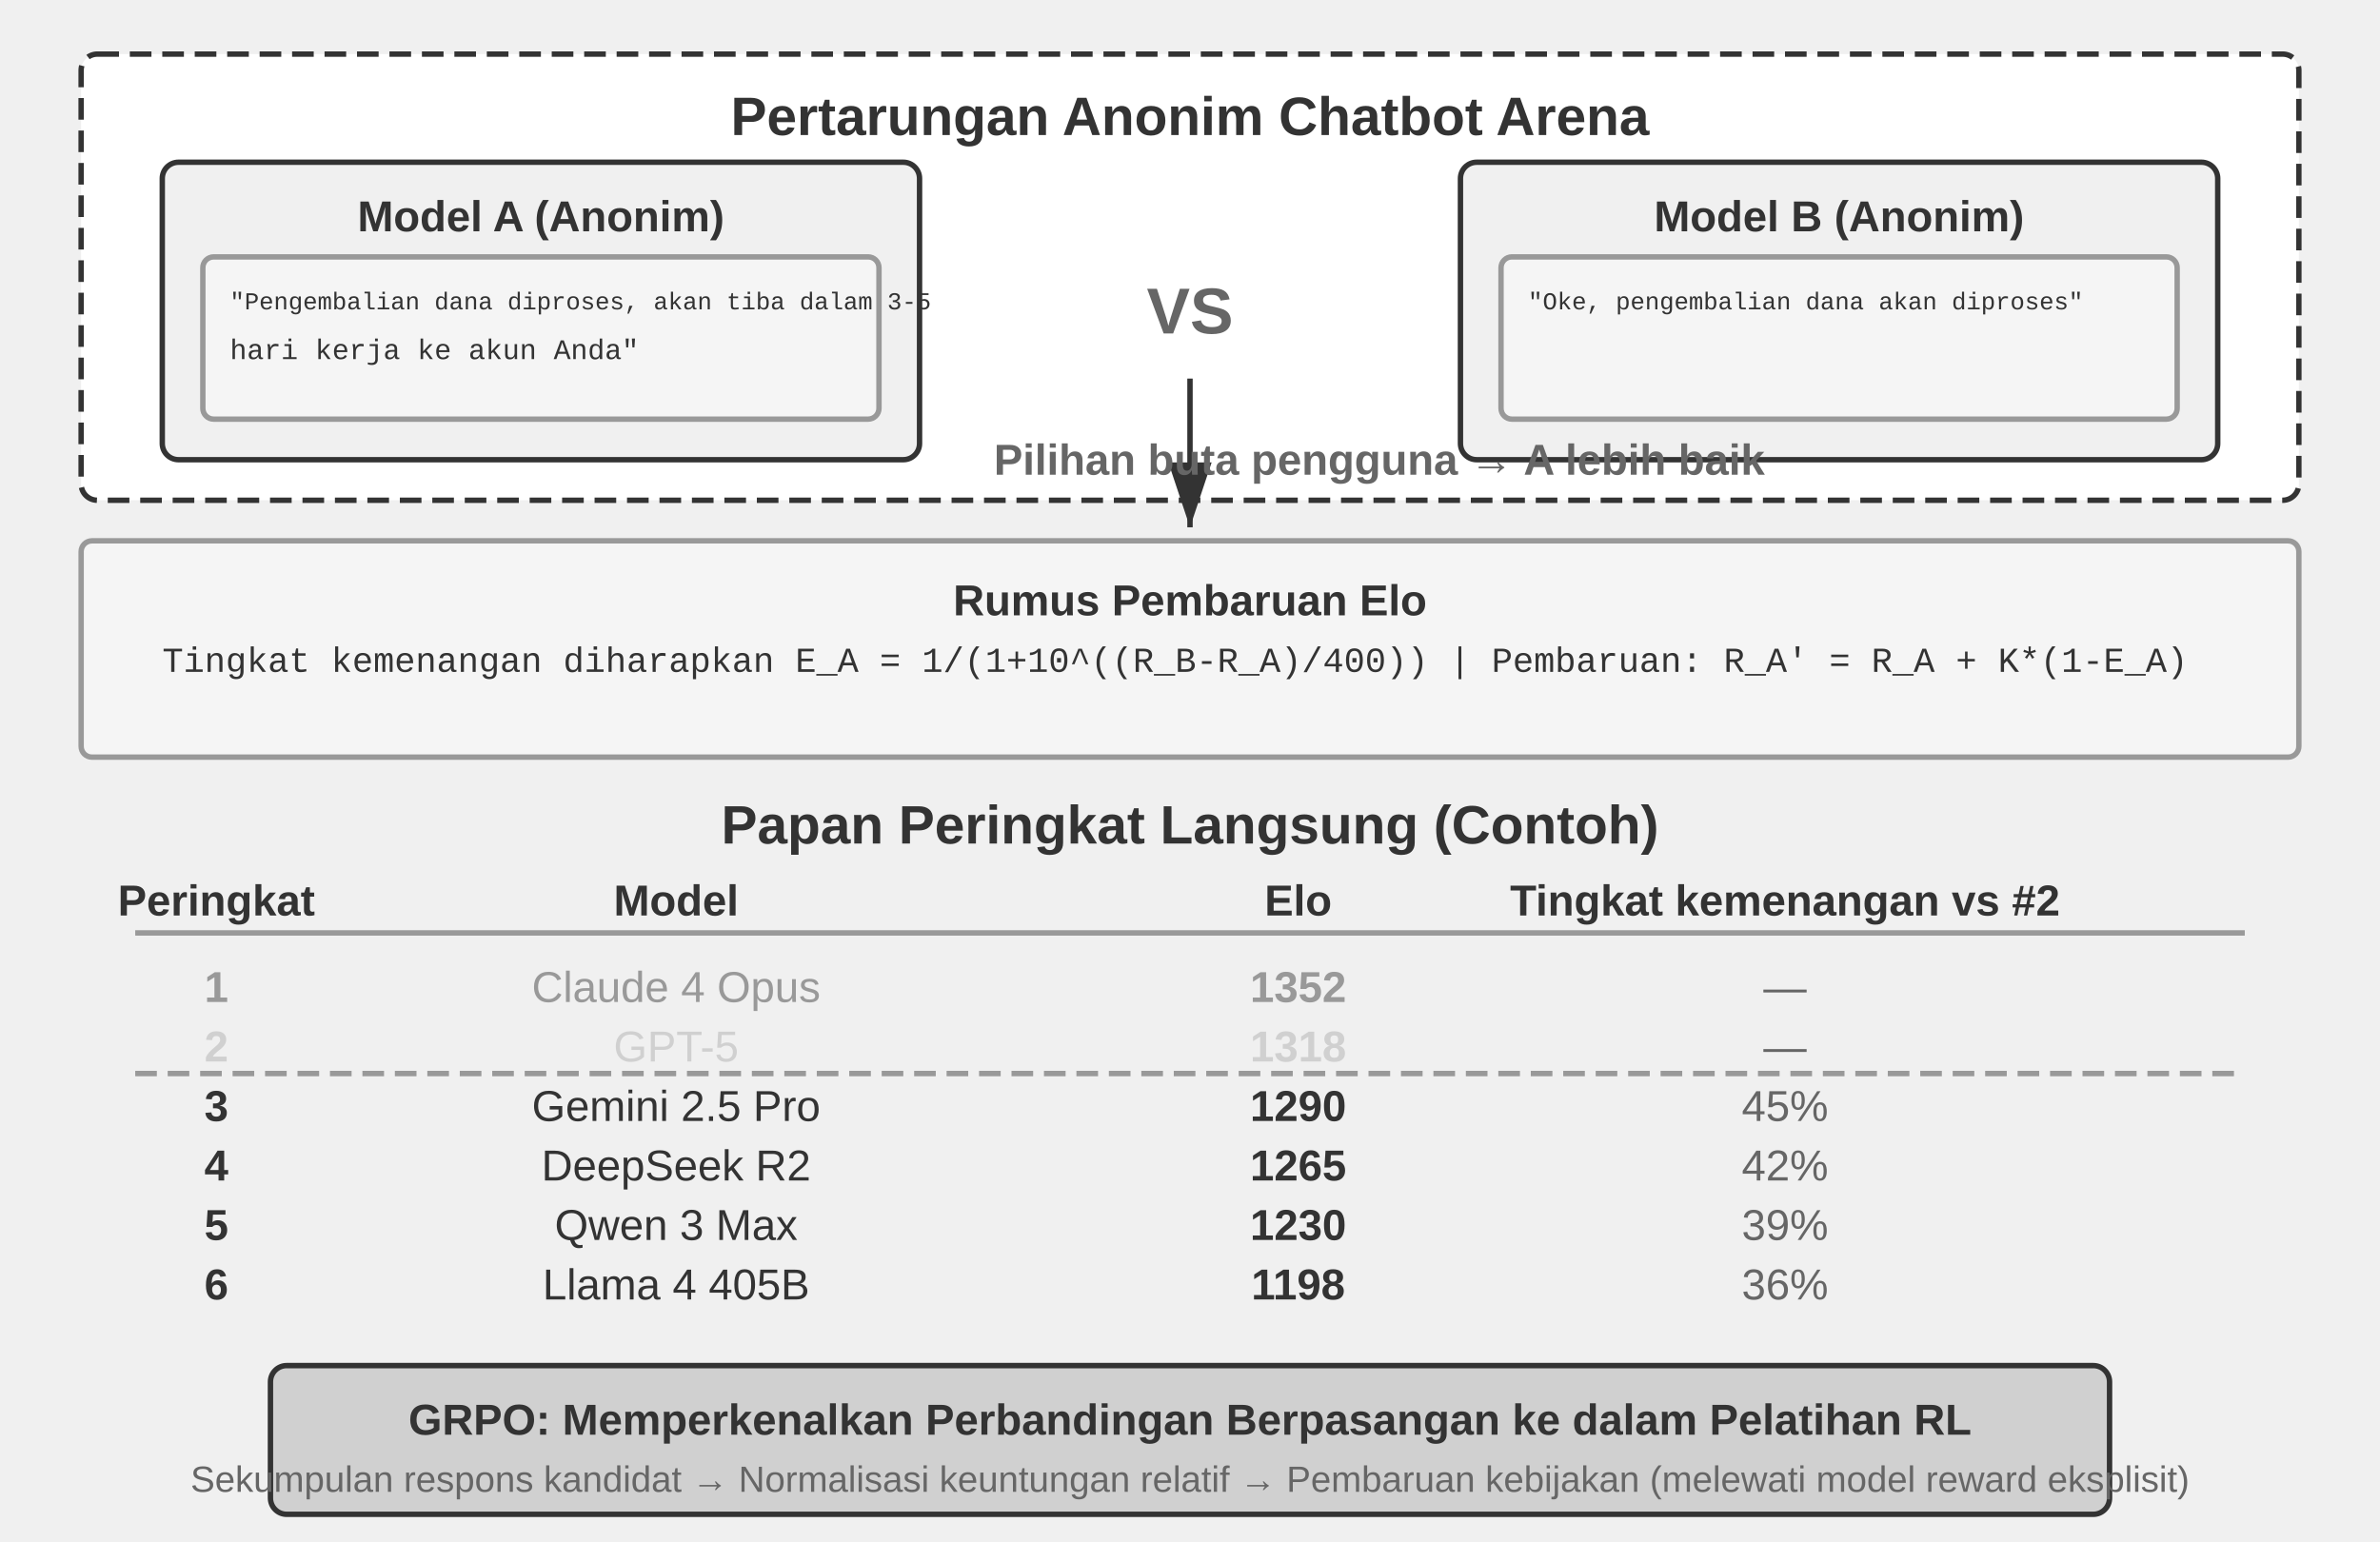
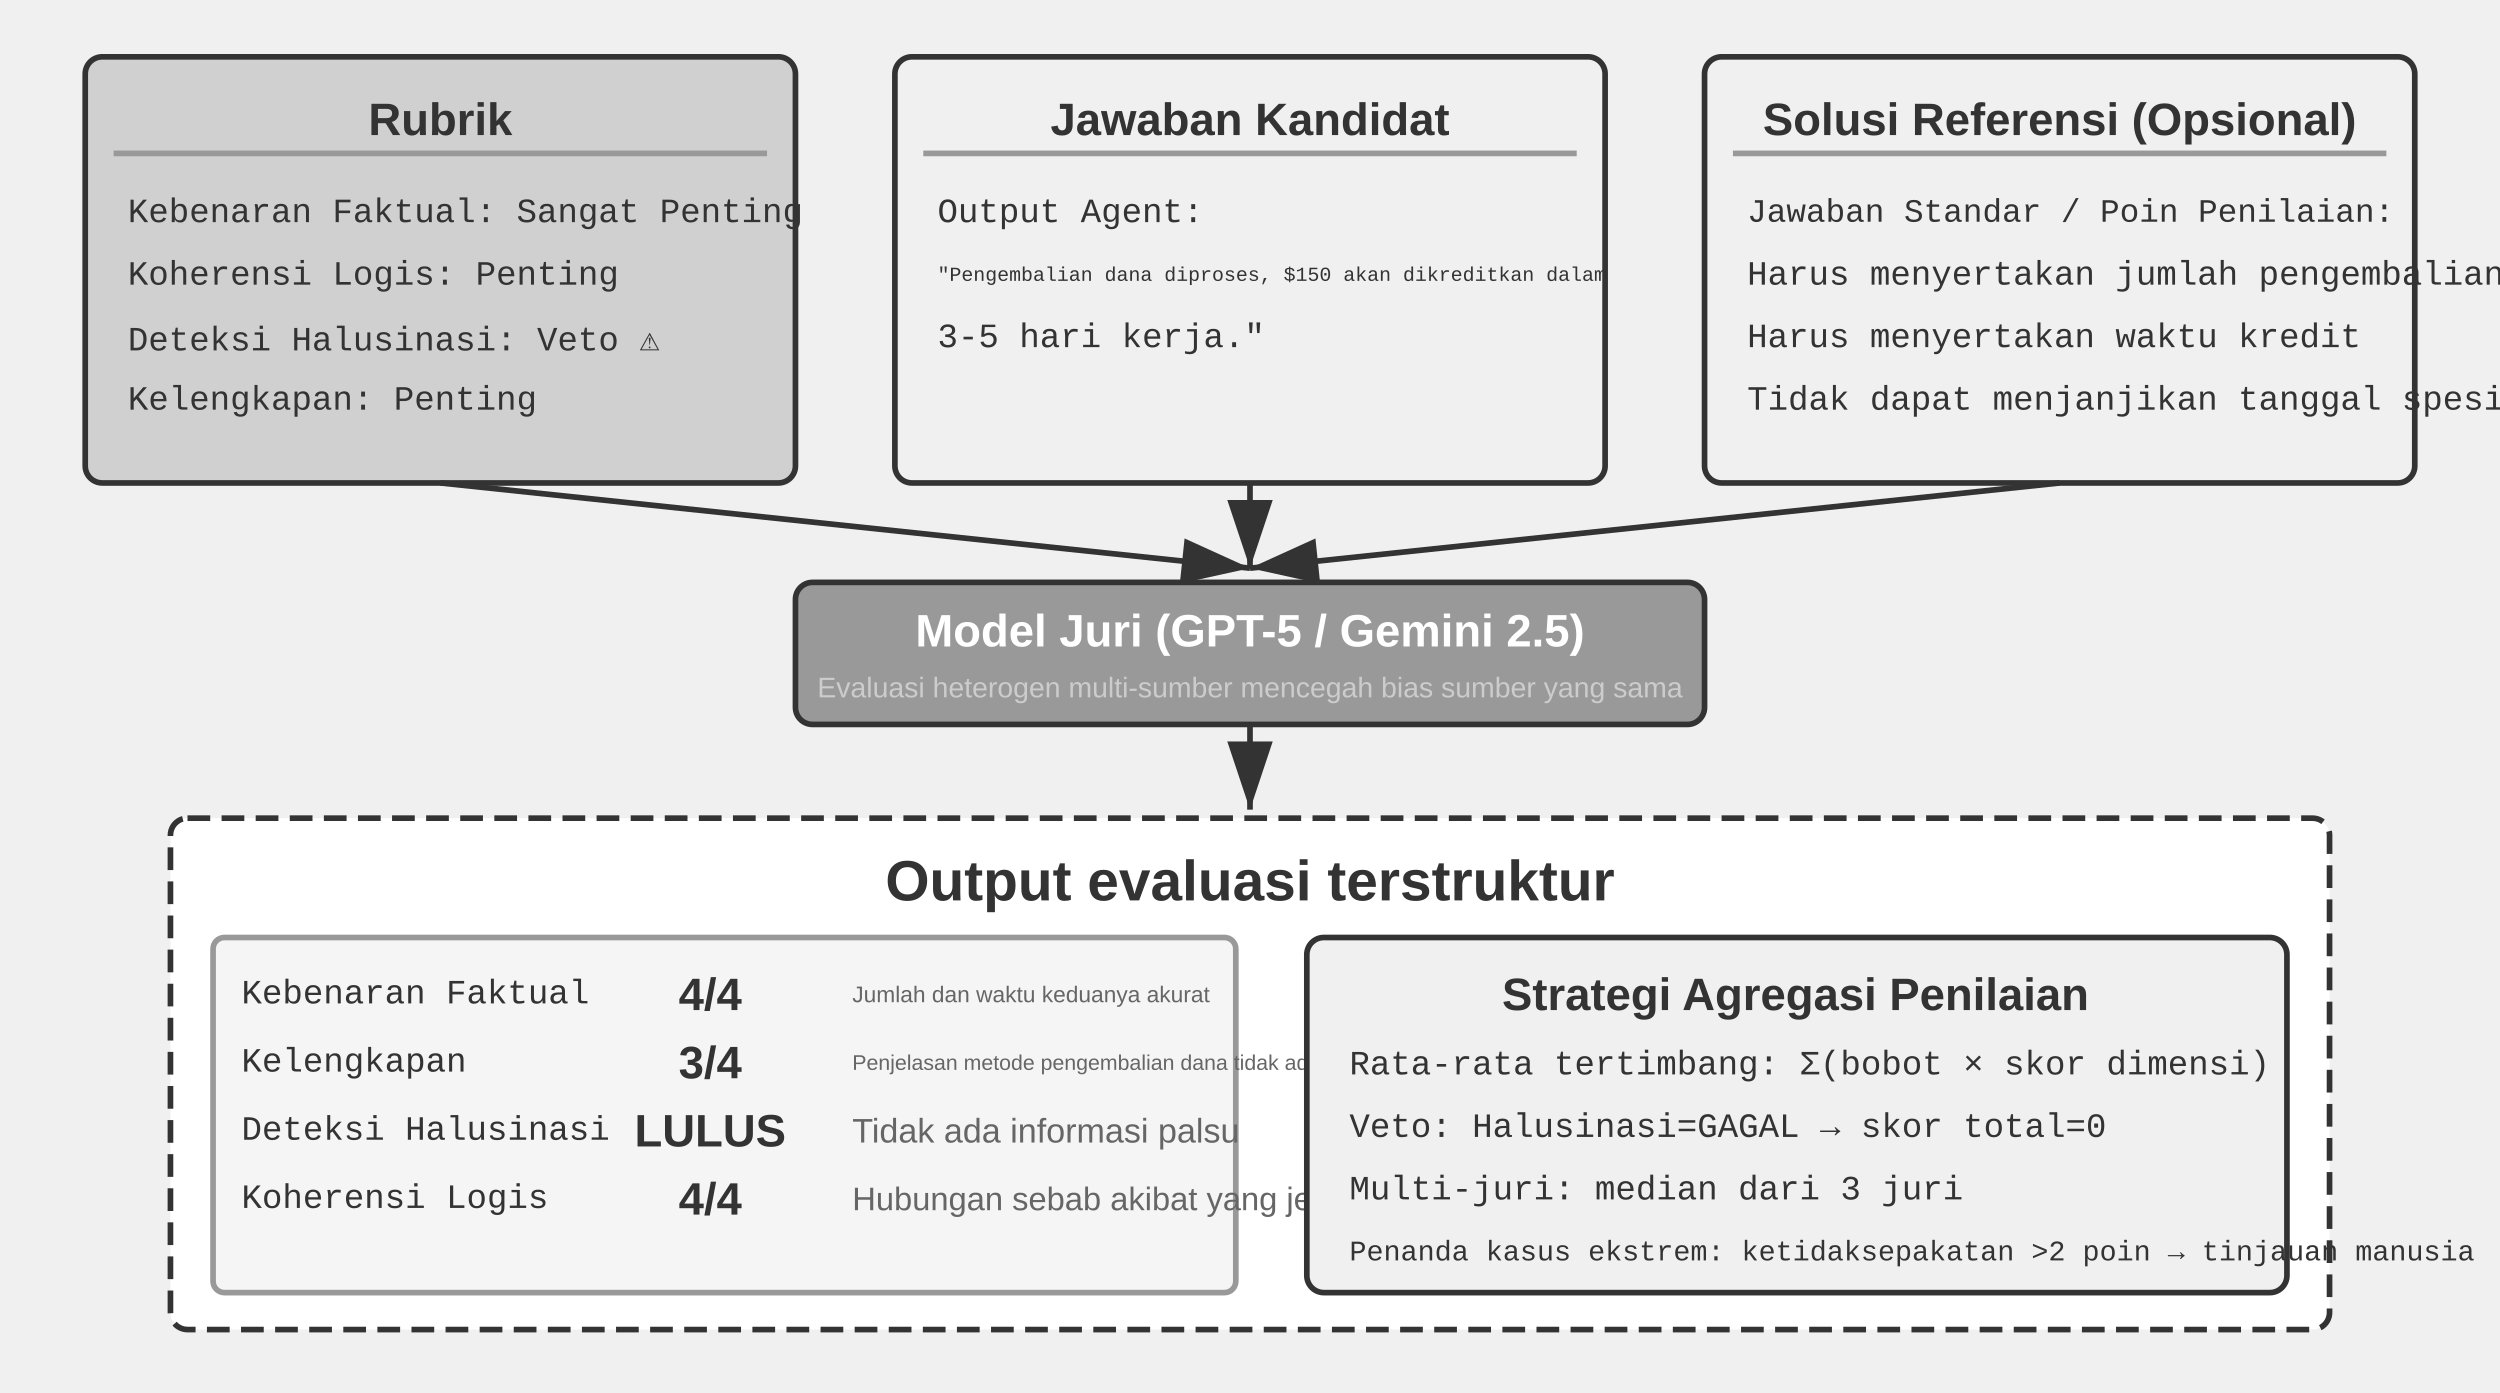
- <svg xmlns="http://www.w3.org/2000/svg" viewBox="0 40 880 570" width="880" height="570" style="background:#ffffff">
+ <svg xmlns="http://www.w3.org/2000/svg" viewBox="0 40 880 490" width="880" height="490" style="background:#ffffff">
  <defs>
    <marker id="ah" markerWidth="12" markerHeight="8" refX="12" refY="4" orient="auto">
      <polygon points="0 0, 12 4, 0 8" fill="#333333" />
    </marker>
    <marker id="ah-light" markerWidth="12" markerHeight="8" refX="12" refY="4" orient="auto">
      <polygon points="0 0, 12 4, 0 8" fill="#999999" />
    </marker>
  </defs>
-   <rect x="30" y="60" width="820" height="165" rx="6" fill="#ffffff" stroke="#333333" stroke-width="2" stroke-dasharray="8,4" />
-   <text x="440" y="83" font-family="Arial, 'Helvetica Neue', Helvetica, 'PingFang SC', 'Microsoft YaHei', sans-serif" font-size="20" fill="#333333" text-anchor="middle" dominant-baseline="central" font-weight="bold">Pertarungan Anonim Chatbot Arena</text>
-   <rect x="60" y="100" width="280" height="110" rx="6" fill="#f0f0f0" stroke="#333333" stroke-width="2" />
-   <text x="200" y="120" font-family="Arial, 'Helvetica Neue', Helvetica, 'PingFang SC', 'Microsoft YaHei', sans-serif" font-size="16" fill="#333333" text-anchor="middle" dominant-baseline="central" font-weight="bold">Model A (Anonim)</text>
-   <rect x="75" y="135" width="250" height="60" rx="4" fill="#f5f5f5" stroke="#999999" stroke-width="2" />
-   <text x="85" y="152" font-family="'Courier New', Courier, monospace" font-size="9" fill="#333333" text-anchor="start" dominant-baseline="central">"Pengembalian dana diproses, akan tiba dalam 3-5</text>
-   <text x="85" y="170" font-family="'Courier New', Courier, monospace" font-size="10.5" fill="#333333" text-anchor="start" dominant-baseline="central"> hari kerja ke akun Anda"</text>
-   <text x="440" y="155" font-family="Arial, 'Helvetica Neue', Helvetica, 'PingFang SC', 'Microsoft YaHei', sans-serif" font-size="24" fill="#666666" text-anchor="middle" dominant-baseline="central" font-weight="bold">VS</text>
-   <rect x="540" y="100" width="280" height="110" rx="6" fill="#f0f0f0" stroke="#333333" stroke-width="2" />
-   <text x="680" y="120" font-family="Arial, 'Helvetica Neue', Helvetica, 'PingFang SC', 'Microsoft YaHei', sans-serif" font-size="16" fill="#333333" text-anchor="middle" dominant-baseline="central" font-weight="bold">Model B (Anonim)</text>
-   <rect x="555" y="135" width="250" height="60" rx="4" fill="#f5f5f5" stroke="#999999" stroke-width="2" />
-   <text x="565" y="152" font-family="'Courier New', Courier, monospace" font-size="9" fill="#333333" text-anchor="start" dominant-baseline="central">"Oke, pengembalian dana akan diproses"</text>
-   <text x="565" y="170" font-family="'Courier New', Courier, monospace" font-size="12" fill="#333333" text-anchor="start" dominant-baseline="central" />
-   <line x1="440" y1="180" x2="440" y2="235" stroke="#333333" stroke-width="2" marker-end="url(#ah)" />
-   <text x="510" y="210" font-family="Arial, 'Helvetica Neue', Helvetica, 'PingFang SC', 'Microsoft YaHei', sans-serif" font-size="16" fill="#666666" text-anchor="middle" dominant-baseline="central" font-weight="bold">Pilihan buta pengguna → A lebih baik</text>
-   <rect x="30" y="240" width="820" height="80" rx="4" fill="#f5f5f5" stroke="#999999" stroke-width="2" />
-   <text x="440" y="262" font-family="Arial, 'Helvetica Neue', Helvetica, 'PingFang SC', 'Microsoft YaHei', sans-serif" font-size="16" fill="#333333" text-anchor="middle" dominant-baseline="central" font-weight="bold">Rumus Pembaruan Elo</text>
-   <text x="60" y="285" font-family="'Courier New', Courier, monospace" font-size="13" fill="#333333" text-anchor="start" dominant-baseline="central">Tingkat kemenangan diharapkan E_A = 1/(1+10^((R_B-R_A)/400))   |   Pembaruan: R_A' = R_A + K*(1-E_A)</text>
-   <text x="440" y="345" font-family="Arial, 'Helvetica Neue', Helvetica, 'PingFang SC', 'Microsoft YaHei', sans-serif" font-size="20" fill="#333333" text-anchor="middle" dominant-baseline="central" font-weight="bold">Papan Peringkat Langsung (Contoh)</text>
-   <text x="80" y="373" font-family="Arial, 'Helvetica Neue', Helvetica, 'PingFang SC', 'Microsoft YaHei', sans-serif" font-size="16" fill="#333333" text-anchor="middle" dominant-baseline="central" font-weight="bold">Peringkat</text>
-   <text x="250" y="373" font-family="Arial, 'Helvetica Neue', Helvetica, 'PingFang SC', 'Microsoft YaHei', sans-serif" font-size="16" fill="#333333" text-anchor="middle" dominant-baseline="central" font-weight="bold">Model</text>
-   <text x="480" y="373" font-family="Arial, 'Helvetica Neue', Helvetica, 'PingFang SC', 'Microsoft YaHei', sans-serif" font-size="16" fill="#333333" text-anchor="middle" dominant-baseline="central" font-weight="bold">Elo</text>
-   <text x="660" y="373" font-family="Arial, 'Helvetica Neue', Helvetica, 'PingFang SC', 'Microsoft YaHei', sans-serif" font-size="16" fill="#333333" text-anchor="middle" dominant-baseline="central" font-weight="bold">Tingkat kemenangan vs #2</text>
-   <line x1="50" y1="385" x2="830" y2="385" stroke="#999999" stroke-width="2" />
-   <text x="80" y="405" font-family="Arial, 'Helvetica Neue', Helvetica, 'PingFang SC', 'Microsoft YaHei', sans-serif" font-size="16" fill="#999999" text-anchor="middle" dominant-baseline="central" font-weight="bold">1</text>
-   <text x="250" y="405" font-family="Arial, 'Helvetica Neue', Helvetica, 'PingFang SC', 'Microsoft YaHei', sans-serif" font-size="16" fill="#999999" text-anchor="middle" dominant-baseline="central" font-weight="normal">Claude 4 Opus</text>
-   <text x="480" y="405" font-family="Arial, 'Helvetica Neue', Helvetica, 'PingFang SC', 'Microsoft YaHei', sans-serif" font-size="16" fill="#999999" text-anchor="middle" dominant-baseline="central" font-weight="bold">1352</text>
-   <text x="660" y="405" font-family="Arial, 'Helvetica Neue', Helvetica, 'PingFang SC', 'Microsoft YaHei', sans-serif" font-size="16" fill="#666666" text-anchor="middle" dominant-baseline="central" font-weight="normal">—</text>
-   <text x="80" y="427" font-family="Arial, 'Helvetica Neue', Helvetica, 'PingFang SC', 'Microsoft YaHei', sans-serif" font-size="16" fill="#d0d0d0" text-anchor="middle" dominant-baseline="central" font-weight="bold">2</text>
-   <text x="250" y="427" font-family="Arial, 'Helvetica Neue', Helvetica, 'PingFang SC', 'Microsoft YaHei', sans-serif" font-size="16" fill="#d0d0d0" text-anchor="middle" dominant-baseline="central" font-weight="normal">GPT-5</text>
-   <text x="480" y="427" font-family="Arial, 'Helvetica Neue', Helvetica, 'PingFang SC', 'Microsoft YaHei', sans-serif" font-size="16" fill="#d0d0d0" text-anchor="middle" dominant-baseline="central" font-weight="bold">1318</text>
-   <text x="660" y="427" font-family="Arial, 'Helvetica Neue', Helvetica, 'PingFang SC', 'Microsoft YaHei', sans-serif" font-size="16" fill="#666666" text-anchor="middle" dominant-baseline="central" font-weight="normal">—</text>
-   <text x="80" y="449" font-family="Arial, 'Helvetica Neue', Helvetica, 'PingFang SC', 'Microsoft YaHei', sans-serif" font-size="16" fill="#333333" text-anchor="middle" dominant-baseline="central" font-weight="bold">3</text>
-   <text x="250" y="449" font-family="Arial, 'Helvetica Neue', Helvetica, 'PingFang SC', 'Microsoft YaHei', sans-serif" font-size="16" fill="#333333" text-anchor="middle" dominant-baseline="central" font-weight="normal">Gemini 2.5 Pro</text>
-   <text x="480" y="449" font-family="Arial, 'Helvetica Neue', Helvetica, 'PingFang SC', 'Microsoft YaHei', sans-serif" font-size="16" fill="#333333" text-anchor="middle" dominant-baseline="central" font-weight="bold">1290</text>
-   <text x="660" y="449" font-family="Arial, 'Helvetica Neue', Helvetica, 'PingFang SC', 'Microsoft YaHei', sans-serif" font-size="16" fill="#666666" text-anchor="middle" dominant-baseline="central" font-weight="normal">45%</text>
-   <text x="80" y="471" font-family="Arial, 'Helvetica Neue', Helvetica, 'PingFang SC', 'Microsoft YaHei', sans-serif" font-size="16" fill="#333333" text-anchor="middle" dominant-baseline="central" font-weight="bold">4</text>
-   <text x="250" y="471" font-family="Arial, 'Helvetica Neue', Helvetica, 'PingFang SC', 'Microsoft YaHei', sans-serif" font-size="16" fill="#333333" text-anchor="middle" dominant-baseline="central" font-weight="normal">DeepSeek R2</text>
-   <text x="480" y="471" font-family="Arial, 'Helvetica Neue', Helvetica, 'PingFang SC', 'Microsoft YaHei', sans-serif" font-size="16" fill="#333333" text-anchor="middle" dominant-baseline="central" font-weight="bold">1265</text>
-   <text x="660" y="471" font-family="Arial, 'Helvetica Neue', Helvetica, 'PingFang SC', 'Microsoft YaHei', sans-serif" font-size="16" fill="#666666" text-anchor="middle" dominant-baseline="central" font-weight="normal">42%</text>
-   <text x="80" y="493" font-family="Arial, 'Helvetica Neue', Helvetica, 'PingFang SC', 'Microsoft YaHei', sans-serif" font-size="16" fill="#333333" text-anchor="middle" dominant-baseline="central" font-weight="bold">5</text>
-   <text x="250" y="493" font-family="Arial, 'Helvetica Neue', Helvetica, 'PingFang SC', 'Microsoft YaHei', sans-serif" font-size="16" fill="#333333" text-anchor="middle" dominant-baseline="central" font-weight="normal">Qwen 3 Max</text>
-   <text x="480" y="493" font-family="Arial, 'Helvetica Neue', Helvetica, 'PingFang SC', 'Microsoft YaHei', sans-serif" font-size="16" fill="#333333" text-anchor="middle" dominant-baseline="central" font-weight="bold">1230</text>
-   <text x="660" y="493" font-family="Arial, 'Helvetica Neue', Helvetica, 'PingFang SC', 'Microsoft YaHei', sans-serif" font-size="16" fill="#666666" text-anchor="middle" dominant-baseline="central" font-weight="normal">39%</text>
-   <text x="80" y="515" font-family="Arial, 'Helvetica Neue', Helvetica, 'PingFang SC', 'Microsoft YaHei', sans-serif" font-size="16" fill="#333333" text-anchor="middle" dominant-baseline="central" font-weight="bold">6</text>
-   <text x="250" y="515" font-family="Arial, 'Helvetica Neue', Helvetica, 'PingFang SC', 'Microsoft YaHei', sans-serif" font-size="16" fill="#333333" text-anchor="middle" dominant-baseline="central" font-weight="normal">Llama 4 405B</text>
-   <text x="480" y="515" font-family="Arial, 'Helvetica Neue', Helvetica, 'PingFang SC', 'Microsoft YaHei', sans-serif" font-size="16" fill="#333333" text-anchor="middle" dominant-baseline="central" font-weight="bold">1198</text>
-   <text x="660" y="515" font-family="Arial, 'Helvetica Neue', Helvetica, 'PingFang SC', 'Microsoft YaHei', sans-serif" font-size="16" fill="#666666" text-anchor="middle" dominant-baseline="central" font-weight="normal">36%</text>
-   <line x1="50" y1="437" x2="830" y2="437" stroke="#999999" stroke-width="2" stroke-dasharray="8,4" />
-   <rect x="100" y="545" width="680" height="55" rx="6" fill="#d0d0d0" stroke="#333333" stroke-width="2" />
-   <text x="440" y="565" font-family="Arial, 'Helvetica Neue', Helvetica, 'PingFang SC', 'Microsoft YaHei', sans-serif" font-size="16" fill="#333333" text-anchor="middle" dominant-baseline="central" font-weight="bold">GRPO: Memperkenalkan Perbandingan Berpasangan ke dalam Pelatihan RL</text>
-   <text x="440" y="587" font-family="Arial, 'Helvetica Neue', Helvetica, 'PingFang SC', 'Microsoft YaHei', sans-serif" font-size="13.5" fill="#666666" text-anchor="middle" dominant-baseline="central" font-weight="normal">Sekumpulan respons kandidat → Normalisasi keuntungan relatif → Pembaruan kebijakan (melewati model reward eksplisit)</text>
+   <rect x="30" y="60" width="250" height="150" rx="6" fill="#d0d0d0" stroke="#333333" stroke-width="2" />
+   <text x="155" y="82" font-family="Arial, 'Helvetica Neue', Helvetica, 'PingFang SC', 'Microsoft YaHei', sans-serif" font-size="16" fill="#333333" text-anchor="middle" dominant-baseline="central" font-weight="bold">Rubrik</text>
+   <line x1="40" y1="94" x2="270" y2="94" stroke="#999999" stroke-width="2" />
+   <text x="45" y="115" font-family="'Courier New', Courier, monospace" font-size="12" fill="#333333" text-anchor="start" dominant-baseline="central">Kebenaran Faktual: Sangat Penting</text>
+   <text x="45" y="137" font-family="'Courier New', Courier, monospace" font-size="12" fill="#333333" text-anchor="start" dominant-baseline="central">Koherensi Logis: Penting</text>
+   <text x="45" y="159" font-family="'Courier New', Courier, monospace" font-size="12" fill="#333333" text-anchor="start" dominant-baseline="central">Deteksi Halusinasi: Veto ⚠</text>
+   <text x="45" y="181" font-family="'Courier New', Courier, monospace" font-size="12" fill="#333333" text-anchor="start" dominant-baseline="central">Kelengkapan: Penting</text>
+   <rect x="315" y="60" width="250" height="150" rx="6" fill="#f0f0f0" stroke="#333333" stroke-width="2" />
+   <text x="440" y="82" font-family="Arial, 'Helvetica Neue', Helvetica, 'PingFang SC', 'Microsoft YaHei', sans-serif" font-size="16" fill="#333333" text-anchor="middle" dominant-baseline="central" font-weight="bold">Jawaban Kandidat</text>
+   <line x1="325" y1="94" x2="555" y2="94" stroke="#999999" stroke-width="2" />
+   <text x="330" y="115" font-family="'Courier New', Courier, monospace" font-size="12" fill="#333333" text-anchor="start" dominant-baseline="central">Output Agent:</text>
+   <text x="330" y="137" font-family="'Courier New', Courier, monospace" font-size="7" fill="#333333" text-anchor="start" dominant-baseline="central">"Pengembalian dana diproses, $150 akan dikreditkan dalam</text>
+   <text x="330" y="159" font-family="'Courier New', Courier, monospace" font-size="12" fill="#333333" text-anchor="start" dominant-baseline="central"> 3-5 hari kerja."</text>
+   <text x="330" y="181" font-family="'Courier New', Courier, monospace" font-size="12" fill="#333333" text-anchor="start" dominant-baseline="central" />
+   <rect x="600" y="60" width="250" height="150" rx="6" fill="#f0f0f0" stroke="#333333" stroke-width="2" />
+   <text x="725" y="82" font-family="Arial, 'Helvetica Neue', Helvetica, 'PingFang SC', 'Microsoft YaHei', sans-serif" font-size="16" fill="#333333" text-anchor="middle" dominant-baseline="central" font-weight="bold">Solusi Referensi (Opsional)</text>
+   <line x1="610" y1="94" x2="840" y2="94" stroke="#999999" stroke-width="2" />
+   <text x="615" y="115" font-family="'Courier New', Courier, monospace" font-size="11.5" fill="#333333" text-anchor="start" dominant-baseline="central">Jawaban Standar / Poin Penilaian:</text>
+   <text x="615" y="137" font-family="'Courier New', Courier, monospace" font-size="12" fill="#333333" text-anchor="start" dominant-baseline="central">Harus menyertakan jumlah pengembalian dana</text>
+   <text x="615" y="159" font-family="'Courier New', Courier, monospace" font-size="12" fill="#333333" text-anchor="start" dominant-baseline="central">Harus menyertakan waktu kredit</text>
+   <text x="615" y="181" font-family="'Courier New', Courier, monospace" font-size="12" fill="#333333" text-anchor="start" dominant-baseline="central">Tidak dapat menjanjikan tanggal spesifik</text>
+   <line x1="155" y1="210" x2="440" y2="240" stroke="#333333" stroke-width="2" marker-end="url(#ah)" />
+   <line x1="440" y1="210" x2="440" y2="240" stroke="#333333" stroke-width="2" marker-end="url(#ah)" />
+   <line x1="725" y1="210" x2="440" y2="240" stroke="#333333" stroke-width="2" marker-end="url(#ah)" />
+   <rect x="280" y="245" width="320" height="50" rx="6" fill="#999999" stroke="#333333" stroke-width="2" />
+   <text x="440" y="262" font-family="Arial, 'Helvetica Neue', Helvetica, 'PingFang SC', 'Microsoft YaHei', sans-serif" font-size="16" fill="#ffffff" text-anchor="middle" dominant-baseline="central" font-weight="bold">Model Juri (GPT-5 / Gemini 2.5)</text>
+   <text x="440" y="282" font-family="Arial, 'Helvetica Neue', Helvetica, 'PingFang SC', 'Microsoft YaHei', sans-serif" font-size="10" fill="#cccccc" text-anchor="middle" dominant-baseline="central" font-weight="normal">Evaluasi heterogen multi-sumber mencegah bias sumber yang sama</text>
+   <line x1="440" y1="295" x2="440" y2="325" stroke="#333333" stroke-width="2" marker-end="url(#ah)" />
+   <rect x="60" y="328" width="760" height="180" rx="6" fill="#ffffff" stroke="#333333" stroke-width="2" stroke-dasharray="8,4" />
+   <text x="440" y="350" font-family="Arial, 'Helvetica Neue', Helvetica, 'PingFang SC', 'Microsoft YaHei', sans-serif" font-size="20" fill="#333333" text-anchor="middle" dominant-baseline="central" font-weight="bold">Output evaluasi terstruktur</text>
+   <rect x="75" y="370" width="360" height="125" rx="4" fill="#f5f5f5" stroke="#999999" stroke-width="2" />
+   <text x="85" y="390" font-family="'Courier New', Courier, monospace" font-size="12" fill="#333333" text-anchor="start" dominant-baseline="central">Kebenaran Faktual   </text>
+   <text x="250" y="390" font-family="Arial, 'Helvetica Neue', Helvetica, 'PingFang SC', 'Microsoft YaHei', sans-serif" font-size="16" fill="#333333" text-anchor="middle" dominant-baseline="central" font-weight="bold">4/4</text>
+   <text x="300" y="390" font-family="Arial, 'Helvetica Neue', Helvetica, 'PingFang SC', 'Microsoft YaHei', sans-serif" font-size="8" fill="#666666" text-anchor="start" dominant-baseline="central" font-weight="normal">Jumlah dan waktu keduanya akurat</text>
+   <text x="85" y="414" font-family="'Courier New', Courier, monospace" font-size="12" fill="#333333" text-anchor="start" dominant-baseline="central">Kelengkapan     </text>
+   <text x="250" y="414" font-family="Arial, 'Helvetica Neue', Helvetica, 'PingFang SC', 'Microsoft YaHei', sans-serif" font-size="16" fill="#333333" text-anchor="middle" dominant-baseline="central" font-weight="bold">3/4</text>
+   <text x="300" y="414" font-family="Arial, 'Helvetica Neue', Helvetica, 'PingFang SC', 'Microsoft YaHei', sans-serif" font-size="7.5" fill="#666666" text-anchor="start" dominant-baseline="central" font-weight="normal">Penjelasan metode pengembalian dana tidak ada</text>
+   <text x="85" y="438" font-family="'Courier New', Courier, monospace" font-size="12" fill="#333333" text-anchor="start" dominant-baseline="central">Deteksi Halusinasi    </text>
+   <text x="250" y="438" font-family="Arial, 'Helvetica Neue', Helvetica, 'PingFang SC', 'Microsoft YaHei', sans-serif" font-size="16" fill="#333333" text-anchor="middle" dominant-baseline="central" font-weight="bold">LULUS</text>
+   <text x="300" y="438" font-family="Arial, 'Helvetica Neue', Helvetica, 'PingFang SC', 'Microsoft YaHei', sans-serif" font-size="12" fill="#666666" text-anchor="start" dominant-baseline="central" font-weight="normal">Tidak ada informasi palsu</text>
+   <text x="85" y="462" font-family="'Courier New', Courier, monospace" font-size="12" fill="#333333" text-anchor="start" dominant-baseline="central">Koherensi Logis   </text>
+   <text x="250" y="462" font-family="Arial, 'Helvetica Neue', Helvetica, 'PingFang SC', 'Microsoft YaHei', sans-serif" font-size="16" fill="#333333" text-anchor="middle" dominant-baseline="central" font-weight="bold">4/4</text>
+   <text x="300" y="462" font-family="Arial, 'Helvetica Neue', Helvetica, 'PingFang SC', 'Microsoft YaHei', sans-serif" font-size="11.5" fill="#666666" text-anchor="start" dominant-baseline="central" font-weight="normal">Hubungan sebab akibat yang jelas</text>
+   <rect x="460" y="370" width="345" height="125" rx="6" fill="#f0f0f0" stroke="#333333" stroke-width="2" />
+   <text x="632" y="390" font-family="Arial, 'Helvetica Neue', Helvetica, 'PingFang SC', 'Microsoft YaHei', sans-serif" font-size="16" fill="#333333" text-anchor="middle" dominant-baseline="central" font-weight="bold">Strategi Agregasi Penilaian</text>
+   <text x="475" y="415" font-family="'Courier New', Courier, monospace" font-size="12" fill="#333333" text-anchor="start" dominant-baseline="central">Rata-rata tertimbang: Σ(bobot × skor dimensi)</text>
+   <text x="475" y="437" font-family="'Courier New', Courier, monospace" font-size="12" fill="#333333" text-anchor="start" dominant-baseline="central">Veto: Halusinasi=GAGAL → skor total=0</text>
+   <text x="475" y="459" font-family="'Courier New', Courier, monospace" font-size="12" fill="#333333" text-anchor="start" dominant-baseline="central">Multi-juri: median dari 3 juri</text>
+   <text x="475" y="481" font-family="'Courier New', Courier, monospace" font-size="10" fill="#333333" text-anchor="start" dominant-baseline="central">Penanda kasus ekstrem: ketidaksepakatan &gt;2 poin → tinjauan manusia</text>
</svg>
